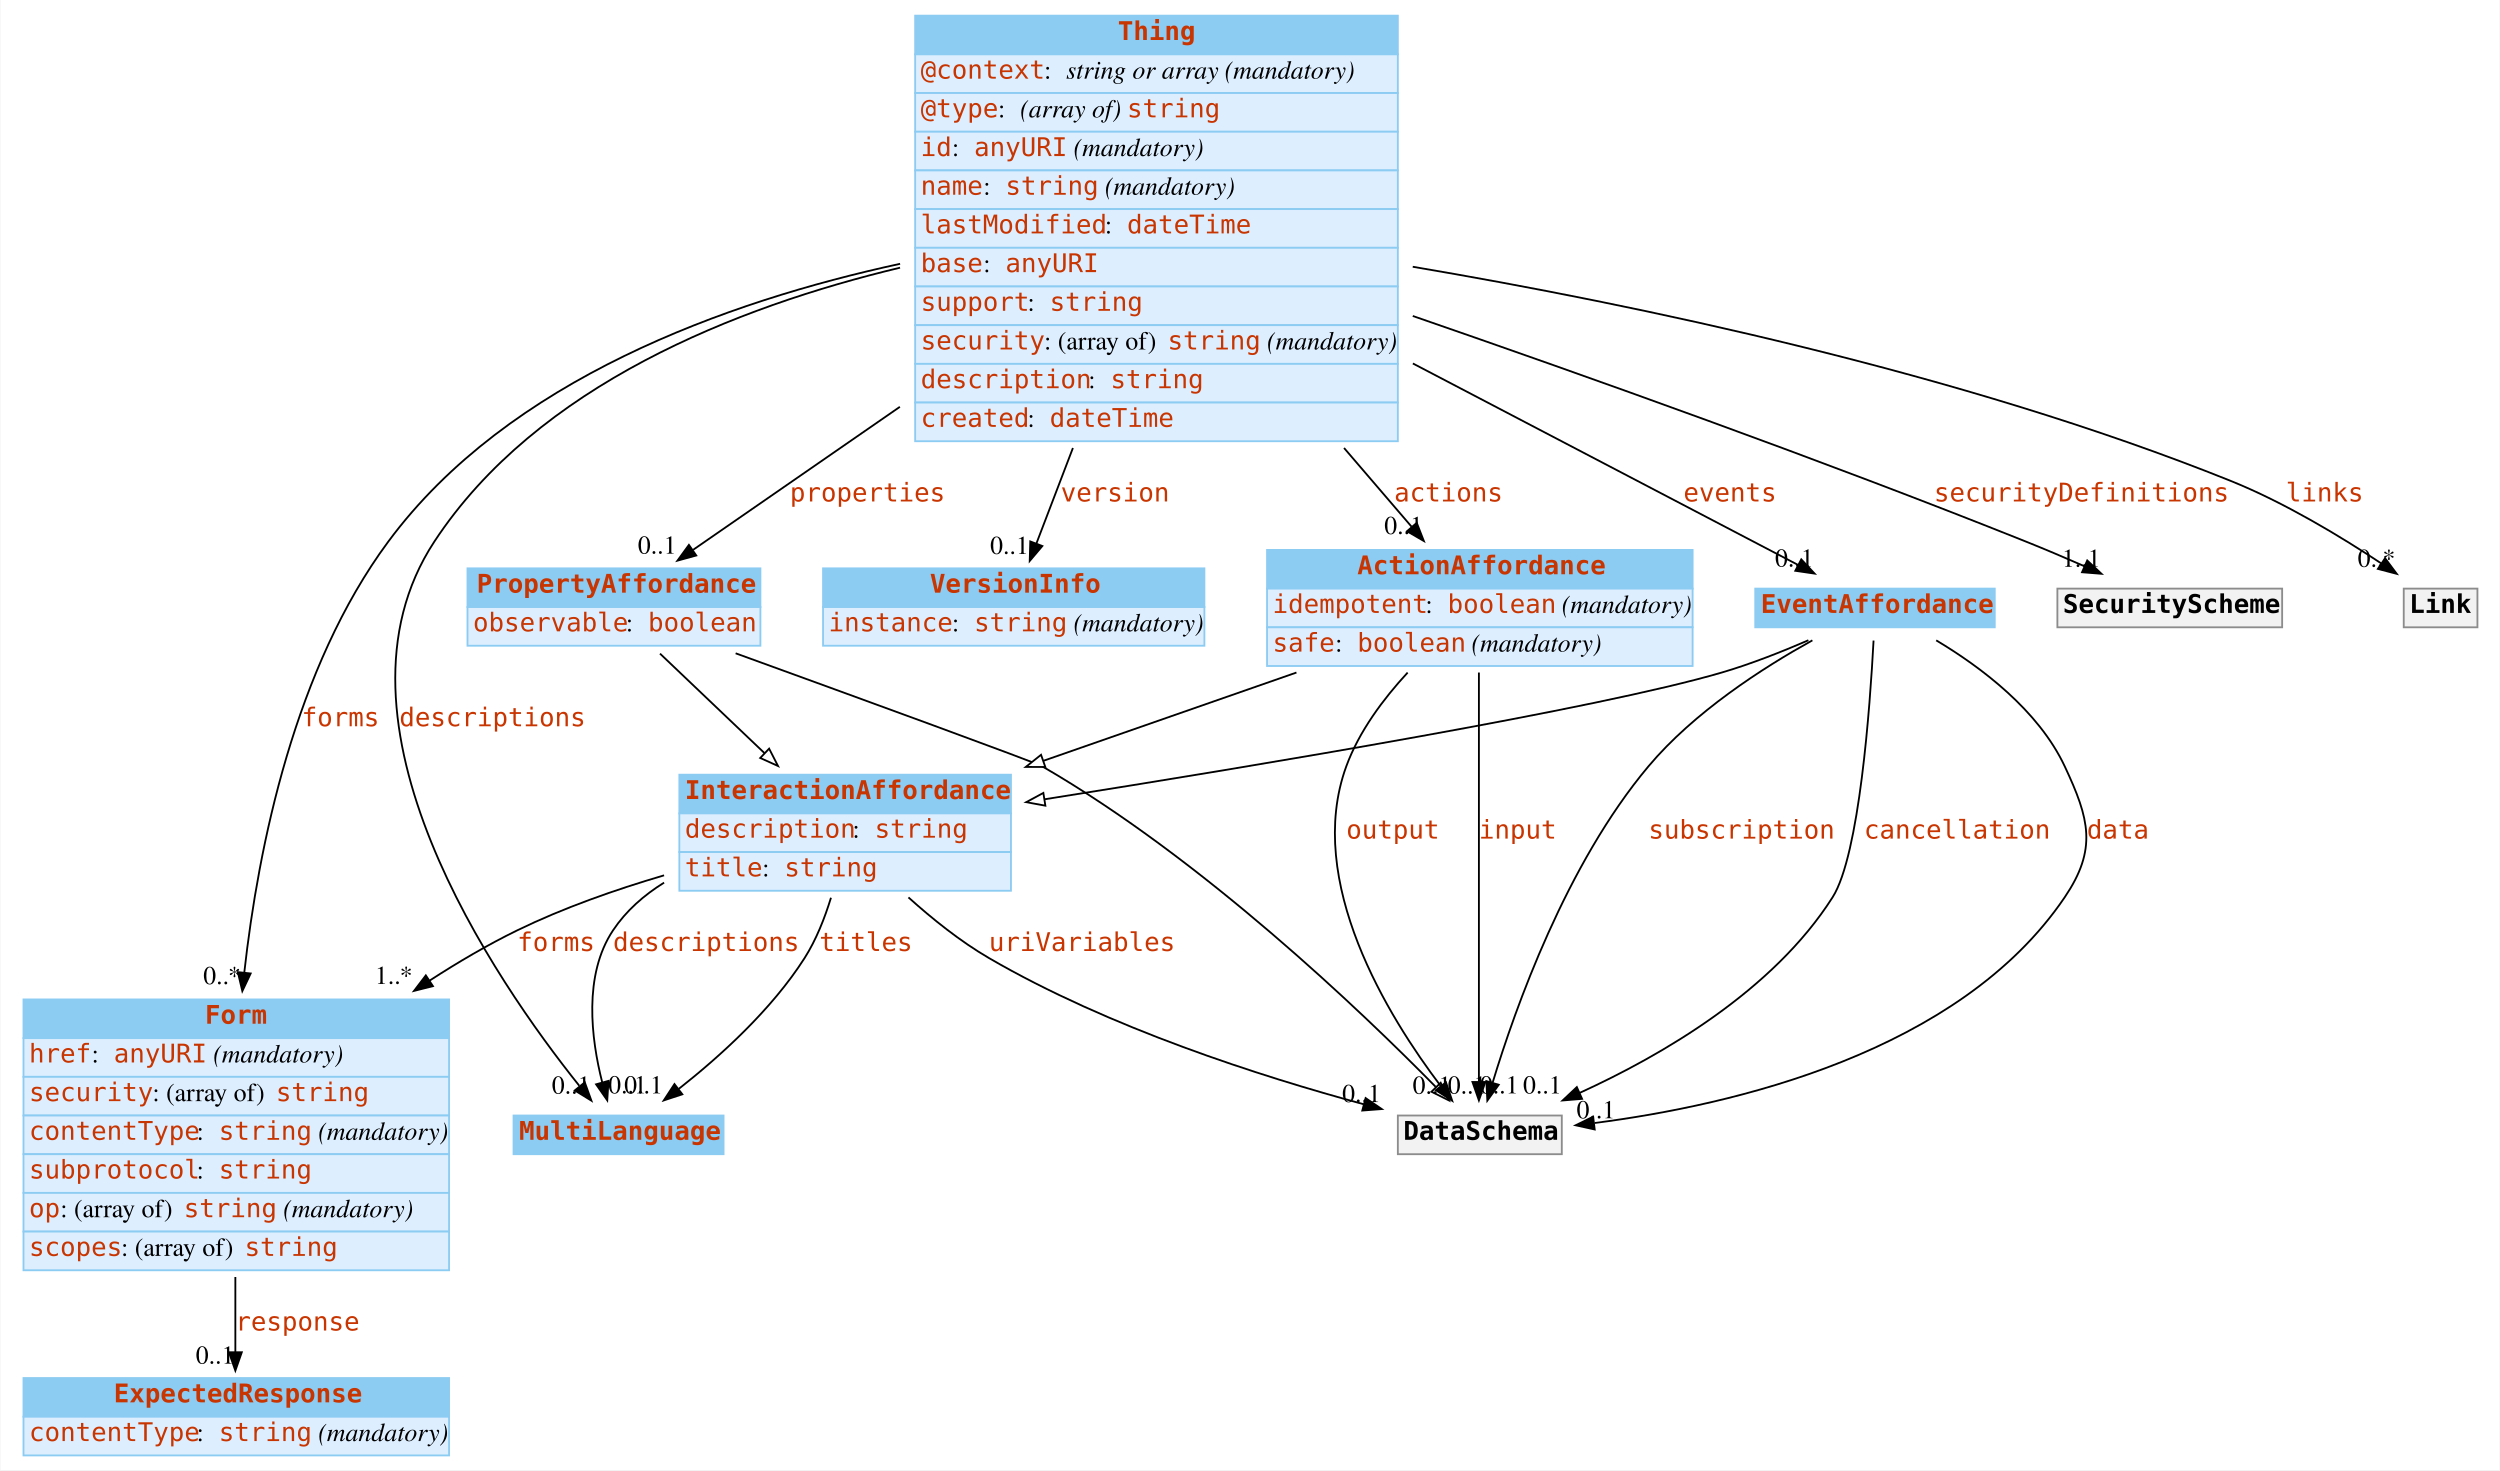
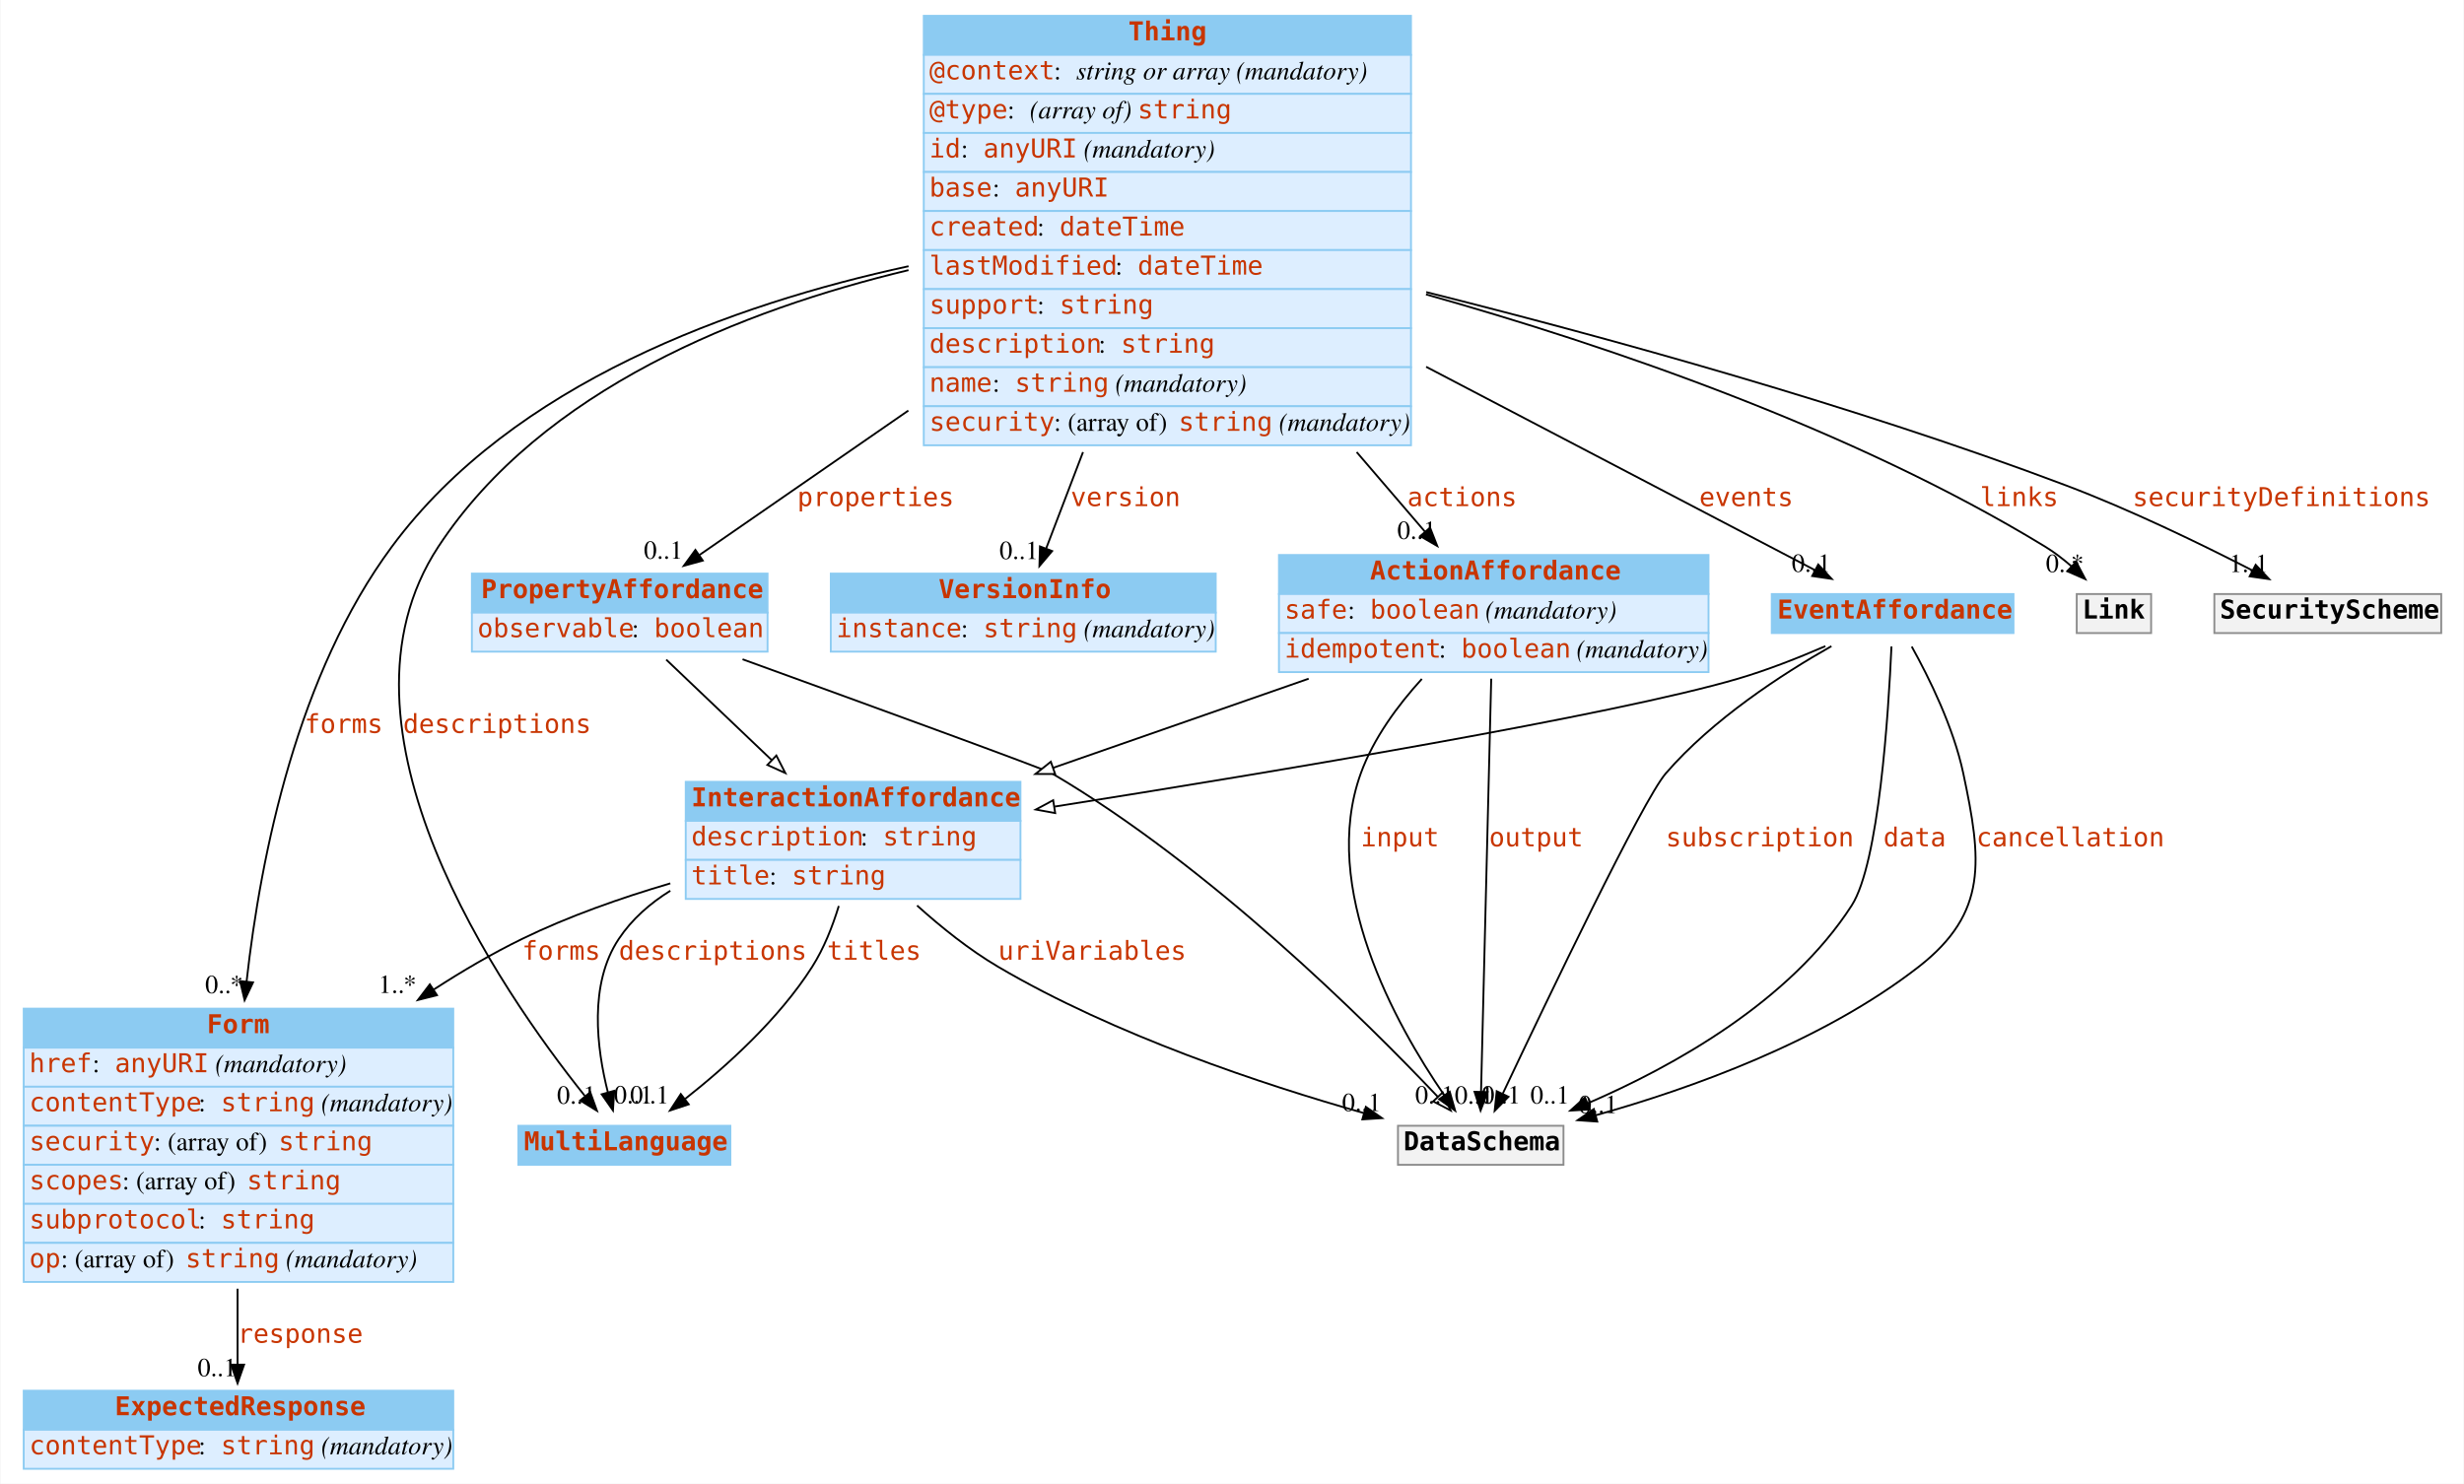
- <svg xmlns="http://www.w3.org/2000/svg" width="1357pt" height="798pt" viewBox="0.00 0.00 1356.50 798.00">
+ <svg xmlns="http://www.w3.org/2000/svg" width="1325pt" height="798pt" viewBox="0.00 0.00 1324.50 798.00">
  <g id="graph0" class="graph" transform="scale(1 1) rotate(0) translate(4 794)">
-     <polygon fill="white" stroke="none" points="-4,4 -4,-794 1352.5,-794 1352.5,4 -4,4" />
+     <polygon fill="white" stroke="none" points="-4,4 -4,-794 1320.5,-794 1320.5,4 -4,4" />
    <g id="node1" class="node">
      <polygon fill="#8ccbf2" stroke="none" points="274.5,-167.5 274.5,-188.5 388.5,-188.5 388.5,-167.5 274.5,-167.5" />
      <polygon fill="none" stroke="#8ccbf2" points="274.5,-167.5 274.5,-188.5 388.5,-188.5 388.5,-167.5 274.5,-167.5" />
      <text text-anchor="start" x="277.5" y="-175.3" font-family="mono" font-weight="bold" font-size="14.00" fill="#c83500">MultiLanguage</text>
    </g>
    <g id="node2" class="node">
      <polygon fill="#8ccbf2" stroke="none" points="8.5,-230.5 8.5,-251.5 239.5,-251.5 239.5,-230.5 8.5,-230.5" />
      <polygon fill="none" stroke="#8ccbf2" points="8.5,-230.5 8.5,-251.5 239.5,-251.5 239.5,-230.5 8.5,-230.5" />
      <text text-anchor="start" x="107" y="-238.3" font-family="mono" font-weight="bold" font-size="14.00" fill="#c83500">Form</text>
      <polygon fill="#ddeeff" stroke="none" points="8.5,-209.5 8.5,-230.5 239.5,-230.5 239.5,-209.5 8.5,-209.5" />
      <polygon fill="none" stroke="#8ccbf2" points="8.5,-209.5 8.5,-230.5 239.5,-230.5 239.5,-209.5 8.5,-209.5" />
      <text text-anchor="start" x="11.5" y="-217.3" font-family="mono" font-size="14.00" fill="#c83500">href</text>
      <text text-anchor="start" x="45.5" y="-217.3" font-family="Times,serif" font-size="14.00"> : </text>
      <text text-anchor="start" x="57.5" y="-217.3" font-family="mono" font-size="14.00" fill="#c83500">anyURI</text>
      <text text-anchor="start" x="107.5" y="-217.3" font-family="Times,serif" font-size="14.00"> </text>
      <text text-anchor="start" x="111.5" y="-217.3" font-family="Times,serif" font-style="italic" font-size="14.00">(mandatory)</text>
      <polygon fill="#ddeeff" stroke="none" points="8.5,-188.5 8.5,-209.5 239.5,-209.5 239.5,-188.5 8.5,-188.5" />
      <polygon fill="none" stroke="#8ccbf2" points="8.5,-188.5 8.5,-209.5 239.5,-209.5 239.5,-188.5 8.5,-188.5" />
-       <text text-anchor="start" x="11.5" y="-196.3" font-family="mono" font-size="14.00" fill="#c83500">security</text>
-       <text text-anchor="start" x="78.5" y="-196.3" font-family="Times,serif" font-size="14.00"> : (array of) </text>
-       <text text-anchor="start" x="145.5" y="-196.3" font-family="mono" font-size="14.00" fill="#c83500">string</text>
+       <text text-anchor="start" x="11.5" y="-196.3" font-family="mono" font-size="14.00" fill="#c83500">contentType</text>
+       <text text-anchor="start" x="102.5" y="-196.3" font-family="Times,serif" font-size="14.00"> : </text>
+       <text text-anchor="start" x="114.5" y="-196.3" font-family="mono" font-size="14.00" fill="#c83500">string</text>
+       <text text-anchor="start" x="164.5" y="-196.3" font-family="Times,serif" font-size="14.00"> </text>
+       <text text-anchor="start" x="168.5" y="-196.3" font-family="Times,serif" font-style="italic" font-size="14.00">(mandatory)</text>
      <polygon fill="#ddeeff" stroke="none" points="8.5,-167.5 8.5,-188.5 239.5,-188.5 239.5,-167.5 8.5,-167.5" />
      <polygon fill="none" stroke="#8ccbf2" points="8.5,-167.5 8.5,-188.5 239.5,-188.5 239.5,-167.5 8.5,-167.5" />
-       <text text-anchor="start" x="11.5" y="-175.3" font-family="mono" font-size="14.00" fill="#c83500">contentType</text>
-       <text text-anchor="start" x="102.5" y="-175.3" font-family="Times,serif" font-size="14.00"> : </text>
-       <text text-anchor="start" x="114.5" y="-175.3" font-family="mono" font-size="14.00" fill="#c83500">string</text>
-       <text text-anchor="start" x="164.5" y="-175.3" font-family="Times,serif" font-size="14.00"> </text>
-       <text text-anchor="start" x="168.5" y="-175.3" font-family="Times,serif" font-style="italic" font-size="14.00">(mandatory)</text>
+       <text text-anchor="start" x="11.5" y="-175.3" font-family="mono" font-size="14.00" fill="#c83500">security</text>
+       <text text-anchor="start" x="78.5" y="-175.3" font-family="Times,serif" font-size="14.00"> : (array of) </text>
+       <text text-anchor="start" x="145.5" y="-175.3" font-family="mono" font-size="14.00" fill="#c83500">string</text>
      <polygon fill="#ddeeff" stroke="none" points="8.5,-146.5 8.5,-167.5 239.5,-167.5 239.5,-146.5 8.5,-146.5" />
      <polygon fill="none" stroke="#8ccbf2" points="8.5,-146.5 8.5,-167.5 239.5,-167.5 239.5,-146.5 8.5,-146.5" />
-       <text text-anchor="start" x="11.5" y="-154.3" font-family="mono" font-size="14.00" fill="#c83500">subprotocol</text>
-       <text text-anchor="start" x="102.5" y="-154.3" font-family="Times,serif" font-size="14.00"> : </text>
-       <text text-anchor="start" x="114.5" y="-154.3" font-family="mono" font-size="14.00" fill="#c83500">string</text>
+       <text text-anchor="start" x="11.5" y="-154.3" font-family="mono" font-size="14.00" fill="#c83500">scopes</text>
+       <text text-anchor="start" x="61.5" y="-154.3" font-family="Times,serif" font-size="14.00"> : (array of) </text>
+       <text text-anchor="start" x="128.5" y="-154.3" font-family="mono" font-size="14.00" fill="#c83500">string</text>
      <polygon fill="#ddeeff" stroke="none" points="8.5,-125.5 8.5,-146.5 239.5,-146.5 239.5,-125.5 8.5,-125.5" />
      <polygon fill="none" stroke="#8ccbf2" points="8.5,-125.5 8.5,-146.5 239.5,-146.5 239.5,-125.5 8.5,-125.5" />
-       <text text-anchor="start" x="11.5" y="-133.3" font-family="mono" font-size="14.00" fill="#c83500">op</text>
-       <text text-anchor="start" x="28.5" y="-133.3" font-family="Times,serif" font-size="14.00"> : (array of) </text>
-       <text text-anchor="start" x="95.5" y="-133.3" font-family="mono" font-size="14.00" fill="#c83500">string</text>
-       <text text-anchor="start" x="145.5" y="-133.3" font-family="Times,serif" font-size="14.00"> </text>
-       <text text-anchor="start" x="149.5" y="-133.3" font-family="Times,serif" font-style="italic" font-size="14.00">(mandatory)</text>
+       <text text-anchor="start" x="11.5" y="-133.3" font-family="mono" font-size="14.00" fill="#c83500">subprotocol</text>
+       <text text-anchor="start" x="102.5" y="-133.3" font-family="Times,serif" font-size="14.00"> : </text>
+       <text text-anchor="start" x="114.5" y="-133.3" font-family="mono" font-size="14.00" fill="#c83500">string</text>
      <polygon fill="#ddeeff" stroke="none" points="8.5,-104.5 8.5,-125.5 239.5,-125.5 239.5,-104.5 8.5,-104.5" />
      <polygon fill="none" stroke="#8ccbf2" points="8.5,-104.5 8.5,-125.5 239.5,-125.5 239.5,-104.5 8.5,-104.5" />
-       <text text-anchor="start" x="11.5" y="-112.3" font-family="mono" font-size="14.00" fill="#c83500">scopes</text>
-       <text text-anchor="start" x="61.5" y="-112.3" font-family="Times,serif" font-size="14.00"> : (array of) </text>
-       <text text-anchor="start" x="128.5" y="-112.3" font-family="mono" font-size="14.00" fill="#c83500">string</text>
+       <text text-anchor="start" x="11.5" y="-112.3" font-family="mono" font-size="14.00" fill="#c83500">op</text>
+       <text text-anchor="start" x="28.5" y="-112.3" font-family="Times,serif" font-size="14.00"> : (array of) </text>
+       <text text-anchor="start" x="95.5" y="-112.3" font-family="mono" font-size="14.00" fill="#c83500">string</text>
+       <text text-anchor="start" x="145.5" y="-112.3" font-family="Times,serif" font-size="14.00"> </text>
+       <text text-anchor="start" x="149.5" y="-112.3" font-family="Times,serif" font-style="italic" font-size="14.00">(mandatory)</text>
    </g>
    <g id="node5" class="node">
      <polygon fill="#8ccbf2" stroke="none" points="8.5,-25 8.5,-46 239.5,-46 239.5,-25 8.5,-25" />
      <polygon fill="none" stroke="#8ccbf2" points="8.5,-25 8.5,-46 239.5,-46 239.5,-25 8.5,-25" />
      <text text-anchor="start" x="57.5" y="-32.8" font-family="mono" font-weight="bold" font-size="14.00" fill="#c83500">ExpectedResponse</text>
      <polygon fill="#ddeeff" stroke="none" points="8.5,-4 8.5,-25 239.5,-25 239.5,-4 8.5,-4" />
      <polygon fill="none" stroke="#8ccbf2" points="8.5,-4 8.5,-25 239.5,-25 239.5,-4 8.5,-4" />
      <text text-anchor="start" x="11.5" y="-11.8" font-family="mono" font-size="14.00" fill="#c83500">contentType</text>
      <text text-anchor="start" x="102.5" y="-11.8" font-family="Times,serif" font-size="14.00"> : </text>
      <text text-anchor="start" x="114.5" y="-11.8" font-family="mono" font-size="14.00" fill="#c83500">string</text>
      <text text-anchor="start" x="164.5" y="-11.8" font-family="Times,serif" font-size="14.00"> </text>
      <text text-anchor="start" x="168.5" y="-11.8" font-family="Times,serif" font-style="italic" font-size="14.00">(mandatory)</text>
    </g>
    <g id="edge1" class="edge">
      <path fill="none" stroke="black" d="M123.5,-100.862C123.5,-86.558 123.5,-72.295 123.5,-60.116" />
      <polygon fill="black" stroke="black" points="127,-60 123.5,-50 120,-60 127,-60" />
      <text text-anchor="start" x="123.5" y="-71.8" font-family="mono" font-size="14.00" fill="#c83500">response</text>
      <text text-anchor="middle" x="112.5" y="-53.8" font-family="Times,serif" font-size="14.00">0..1</text>
    </g>
    <g id="node3" class="node">
      <polygon fill="#8ccbf2" stroke="none" points="492.5,-764.5 492.5,-785.5 754.5,-785.5 754.5,-764.5 492.5,-764.5" />
      <polygon fill="none" stroke="#8ccbf2" points="492.5,-764.5 492.5,-785.5 754.5,-785.5 754.5,-764.5 492.5,-764.5" />
      <text text-anchor="start" x="602.5" y="-772.3" font-family="mono" font-weight="bold" font-size="14.00" fill="#c83500">Thing</text>
      <polygon fill="#ddeeff" stroke="none" points="492.5,-743.5 492.5,-764.5 754.5,-764.5 754.5,-743.5 492.5,-743.5" />
      <polygon fill="none" stroke="#8ccbf2" points="492.5,-743.5 492.5,-764.5 754.5,-764.5 754.5,-743.5 492.5,-743.5" />
      <text text-anchor="start" x="495.5" y="-751.3" font-family="mono" font-size="14.00" fill="#c83500">@context</text>
      <text text-anchor="start" x="562.5" y="-751.3" font-family="Times,serif" font-size="14.00"> : </text>
      <text text-anchor="start" x="574.5" y="-751.3" font-family="Times,serif" font-style="italic" font-size="14.00">string or array</text>
      <text text-anchor="start" x="656.5" y="-751.3" font-family="Times,serif" font-size="14.00"> </text>
      <text text-anchor="start" x="660.5" y="-751.3" font-family="Times,serif" font-style="italic" font-size="14.00">(mandatory)</text>
      <polygon fill="#ddeeff" stroke="none" points="492.5,-722.5 492.5,-743.5 754.5,-743.5 754.5,-722.5 492.5,-722.5" />
      <polygon fill="none" stroke="#8ccbf2" points="492.5,-722.5 492.5,-743.5 754.5,-743.5 754.5,-722.5 492.5,-722.5" />
      <text text-anchor="start" x="495.5" y="-730.3" font-family="mono" font-size="14.00" fill="#c83500">@type</text>
      <text text-anchor="start" x="537.5" y="-730.3" font-family="Times,serif" font-size="14.00"> : </text>
      <text text-anchor="start" x="549.5" y="-730.3" font-family="Times,serif" font-style="italic" font-size="14.00">(array of) </text>
      <text text-anchor="start" x="607.5" y="-730.3" font-family="mono" font-size="14.00" fill="#c83500">string</text>
      <polygon fill="#ddeeff" stroke="none" points="492.5,-701.5 492.5,-722.5 754.5,-722.5 754.5,-701.5 492.5,-701.5" />
      <polygon fill="none" stroke="#8ccbf2" points="492.5,-701.5 492.5,-722.5 754.5,-722.5 754.5,-701.5 492.5,-701.5" />
      <text text-anchor="start" x="495.5" y="-709.3" font-family="mono" font-size="14.00" fill="#c83500">id</text>
      <text text-anchor="start" x="512.5" y="-709.3" font-family="Times,serif" font-size="14.00"> : </text>
      <text text-anchor="start" x="524.5" y="-709.3" font-family="mono" font-size="14.00" fill="#c83500">anyURI</text>
      <text text-anchor="start" x="574.5" y="-709.3" font-family="Times,serif" font-size="14.00"> </text>
      <text text-anchor="start" x="578.5" y="-709.3" font-family="Times,serif" font-style="italic" font-size="14.00">(mandatory)</text>
      <polygon fill="#ddeeff" stroke="none" points="492.5,-680.5 492.5,-701.5 754.5,-701.5 754.5,-680.5 492.5,-680.5" />
      <polygon fill="none" stroke="#8ccbf2" points="492.5,-680.5 492.5,-701.5 754.5,-701.5 754.5,-680.5 492.5,-680.5" />
-       <text text-anchor="start" x="495.5" y="-688.3" font-family="mono" font-size="14.00" fill="#c83500">name</text>
+       <text text-anchor="start" x="495.5" y="-688.3" font-family="mono" font-size="14.00" fill="#c83500">base</text>
      <text text-anchor="start" x="529.5" y="-688.3" font-family="Times,serif" font-size="14.00"> : </text>
-       <text text-anchor="start" x="541.5" y="-688.3" font-family="mono" font-size="14.00" fill="#c83500">string</text>
-       <text text-anchor="start" x="591.5" y="-688.3" font-family="Times,serif" font-size="14.00"> </text>
-       <text text-anchor="start" x="595.5" y="-688.3" font-family="Times,serif" font-style="italic" font-size="14.00">(mandatory)</text>
+       <text text-anchor="start" x="541.5" y="-688.3" font-family="mono" font-size="14.00" fill="#c83500">anyURI</text>
      <polygon fill="#ddeeff" stroke="none" points="492.5,-659.5 492.5,-680.5 754.5,-680.5 754.5,-659.5 492.5,-659.5" />
      <polygon fill="none" stroke="#8ccbf2" points="492.5,-659.5 492.5,-680.5 754.5,-680.5 754.5,-659.5 492.5,-659.5" />
-       <text text-anchor="start" x="495.5" y="-667.3" font-family="mono" font-size="14.00" fill="#c83500">lastModified</text>
-       <text text-anchor="start" x="595.5" y="-667.3" font-family="Times,serif" font-size="14.00"> : </text>
-       <text text-anchor="start" x="607.5" y="-667.3" font-family="mono" font-size="14.00" fill="#c83500">dateTime</text>
+       <text text-anchor="start" x="495.5" y="-667.3" font-family="mono" font-size="14.00" fill="#c83500">created</text>
+       <text text-anchor="start" x="553.5" y="-667.3" font-family="Times,serif" font-size="14.00"> : </text>
+       <text text-anchor="start" x="565.5" y="-667.3" font-family="mono" font-size="14.00" fill="#c83500">dateTime</text>
      <polygon fill="#ddeeff" stroke="none" points="492.5,-638.5 492.5,-659.5 754.5,-659.5 754.5,-638.5 492.5,-638.5" />
      <polygon fill="none" stroke="#8ccbf2" points="492.5,-638.5 492.5,-659.5 754.5,-659.5 754.5,-638.5 492.5,-638.5" />
-       <text text-anchor="start" x="495.5" y="-646.3" font-family="mono" font-size="14.00" fill="#c83500">base</text>
-       <text text-anchor="start" x="529.5" y="-646.3" font-family="Times,serif" font-size="14.00"> : </text>
-       <text text-anchor="start" x="541.5" y="-646.3" font-family="mono" font-size="14.00" fill="#c83500">anyURI</text>
+       <text text-anchor="start" x="495.5" y="-646.3" font-family="mono" font-size="14.00" fill="#c83500">lastModified</text>
+       <text text-anchor="start" x="595.5" y="-646.3" font-family="Times,serif" font-size="14.00"> : </text>
+       <text text-anchor="start" x="607.5" y="-646.3" font-family="mono" font-size="14.00" fill="#c83500">dateTime</text>
      <polygon fill="#ddeeff" stroke="none" points="492.5,-617.5 492.5,-638.5 754.5,-638.5 754.5,-617.5 492.5,-617.5" />
      <polygon fill="none" stroke="#8ccbf2" points="492.5,-617.5 492.5,-638.5 754.5,-638.5 754.5,-617.5 492.5,-617.5" />
      <text text-anchor="start" x="495.5" y="-625.3" font-family="mono" font-size="14.00" fill="#c83500">support</text>
      <text text-anchor="start" x="553.5" y="-625.3" font-family="Times,serif" font-size="14.00"> : </text>
      <text text-anchor="start" x="565.5" y="-625.3" font-family="mono" font-size="14.00" fill="#c83500">string</text>
      <polygon fill="#ddeeff" stroke="none" points="492.5,-596.5 492.5,-617.5 754.5,-617.5 754.5,-596.5 492.5,-596.5" />
      <polygon fill="none" stroke="#8ccbf2" points="492.5,-596.5 492.5,-617.5 754.5,-617.5 754.5,-596.5 492.5,-596.5" />
-       <text text-anchor="start" x="495.5" y="-604.3" font-family="mono" font-size="14.00" fill="#c83500">security</text>
-       <text text-anchor="start" x="562.5" y="-604.3" font-family="Times,serif" font-size="14.00"> : (array of) </text>
-       <text text-anchor="start" x="629.5" y="-604.3" font-family="mono" font-size="14.00" fill="#c83500">string</text>
-       <text text-anchor="start" x="679.5" y="-604.3" font-family="Times,serif" font-size="14.00"> </text>
-       <text text-anchor="start" x="683.5" y="-604.3" font-family="Times,serif" font-style="italic" font-size="14.00">(mandatory)</text>
+       <text text-anchor="start" x="495.5" y="-604.3" font-family="mono" font-size="14.00" fill="#c83500">description</text>
+       <text text-anchor="start" x="586.5" y="-604.3" font-family="Times,serif" font-size="14.00"> : </text>
+       <text text-anchor="start" x="598.5" y="-604.3" font-family="mono" font-size="14.00" fill="#c83500">string</text>
      <polygon fill="#ddeeff" stroke="none" points="492.5,-575.5 492.5,-596.5 754.5,-596.5 754.5,-575.5 492.5,-575.5" />
      <polygon fill="none" stroke="#8ccbf2" points="492.5,-575.5 492.5,-596.5 754.5,-596.5 754.5,-575.5 492.5,-575.5" />
-       <text text-anchor="start" x="495.5" y="-583.3" font-family="mono" font-size="14.00" fill="#c83500">description</text>
-       <text text-anchor="start" x="586.5" y="-583.3" font-family="Times,serif" font-size="14.00"> : </text>
-       <text text-anchor="start" x="598.5" y="-583.3" font-family="mono" font-size="14.00" fill="#c83500">string</text>
+       <text text-anchor="start" x="495.5" y="-583.3" font-family="mono" font-size="14.00" fill="#c83500">name</text>
+       <text text-anchor="start" x="529.5" y="-583.3" font-family="Times,serif" font-size="14.00"> : </text>
+       <text text-anchor="start" x="541.5" y="-583.3" font-family="mono" font-size="14.00" fill="#c83500">string</text>
+       <text text-anchor="start" x="591.5" y="-583.3" font-family="Times,serif" font-size="14.00"> </text>
+       <text text-anchor="start" x="595.5" y="-583.3" font-family="Times,serif" font-style="italic" font-size="14.00">(mandatory)</text>
      <polygon fill="#ddeeff" stroke="none" points="492.5,-554.5 492.5,-575.5 754.5,-575.5 754.5,-554.5 492.5,-554.5" />
      <polygon fill="none" stroke="#8ccbf2" points="492.5,-554.5 492.5,-575.5 754.5,-575.5 754.5,-554.5 492.5,-554.5" />
-       <text text-anchor="start" x="495.5" y="-562.3" font-family="mono" font-size="14.00" fill="#c83500">created</text>
-       <text text-anchor="start" x="553.5" y="-562.3" font-family="Times,serif" font-size="14.00"> : </text>
-       <text text-anchor="start" x="565.5" y="-562.3" font-family="mono" font-size="14.00" fill="#c83500">dateTime</text>
-     </g>
-     <g id="edge6" class="edge">
+       <text text-anchor="start" x="495.5" y="-562.3" font-family="mono" font-size="14.00" fill="#c83500">security</text>
+       <text text-anchor="start" x="562.5" y="-562.3" font-family="Times,serif" font-size="14.00"> : (array of) </text>
+       <text text-anchor="start" x="629.5" y="-562.3" font-family="mono" font-size="14.00" fill="#c83500">string</text>
+       <text text-anchor="start" x="679.5" y="-562.3" font-family="Times,serif" font-size="14.00"> </text>
+       <text text-anchor="start" x="683.5" y="-562.3" font-family="Times,serif" font-style="italic" font-size="14.00">(mandatory)</text>
+     </g>
+     <g id="edge8" class="edge">
      <path fill="none" stroke="black" d="M484.297,-648.704C395.625,-627.467 287.281,-584.892 231.5,-500 167.412,-402.466 264.743,-261.446 310.199,-204.625" />
      <polygon fill="black" stroke="black" points="313.167,-206.523 316.761,-196.557 307.736,-202.107 313.167,-206.523" />
      <text text-anchor="start" x="212.5" y="-399.8" font-family="mono" font-size="14.00" fill="#c83500">descriptions</text>
      <text text-anchor="middle" x="305.761" y="-200.357" font-family="Times,serif" font-size="14.00">0..1</text>
    </g>
-     <g id="edge2" class="edge">
+     <g id="edge5" class="edge">
      <path fill="none" stroke="black" d="M484.323,-650.804C390.193,-630.393 271.582,-587.945 206.5,-500 155.907,-431.633 136.07,-335.22 128.338,-266.025" />
      <polygon fill="black" stroke="black" points="131.813,-265.598 127.283,-256.02 124.851,-266.332 131.813,-265.598" />
      <text text-anchor="start" x="159.5" y="-399.8" font-family="mono" font-size="14.00" fill="#c83500">forms</text>
      <text text-anchor="middle" x="116.283" y="-259.82" font-family="Times,serif" font-size="14.00">0..*</text>
    </g>
    <g id="node4" class="node">
      <polygon fill="#8ccbf2" stroke="none" points="249.5,-464.5 249.5,-485.5 408.5,-485.5 408.5,-464.5 249.5,-464.5" />
      <polygon fill="none" stroke="#8ccbf2" points="249.5,-464.5 249.5,-485.5 408.5,-485.5 408.5,-464.5 249.5,-464.5" />
      <text text-anchor="start" x="254.5" y="-472.3" font-family="mono" font-weight="bold" font-size="14.00" fill="#c83500">PropertyAffordance</text>
      <polygon fill="#ddeeff" stroke="none" points="249.5,-443.5 249.5,-464.5 408.5,-464.5 408.5,-443.5 249.5,-443.5" />
      <polygon fill="none" stroke="#8ccbf2" points="249.5,-443.5 249.5,-464.5 408.5,-464.5 408.5,-443.5 249.5,-443.5" />
      <text text-anchor="start" x="252.5" y="-451.3" font-family="mono" font-size="14.00" fill="#c83500">observable</text>
      <text text-anchor="start" x="335.5" y="-451.3" font-family="Times,serif" font-size="14.00"> : </text>
      <text text-anchor="start" x="347.5" y="-451.3" font-family="mono" font-size="14.00" fill="#c83500">boolean</text>
    </g>
-     <g id="edge9" class="edge">
+     <g id="edge6" class="edge">
      <path fill="none" stroke="black" d="M484.207,-573.175C443.473,-545.007 401.902,-516.259 371.971,-495.562" />
      <polygon fill="black" stroke="black" points="373.676,-492.485 363.46,-489.676 369.694,-498.242 373.676,-492.485" />
      <text text-anchor="start" x="424.5" y="-521.8" font-family="mono" font-size="14.00" fill="#c83500">properties</text>
      <text text-anchor="middle" x="352.46" y="-493.476" font-family="Times,serif" font-size="14.00">0..1</text>
    </g>
    <g id="node6" class="node">
      <polygon fill="#8ccbf2" stroke="none" points="442.5,-464.5 442.5,-485.5 649.5,-485.5 649.5,-464.5 442.5,-464.5" />
      <polygon fill="none" stroke="#8ccbf2" points="442.5,-464.5 442.5,-485.5 649.5,-485.5 649.5,-464.5 442.5,-464.5" />
      <text text-anchor="start" x="500.5" y="-472.3" font-family="mono" font-weight="bold" font-size="14.00" fill="#c83500">VersionInfo</text>
      <polygon fill="#ddeeff" stroke="none" points="442.5,-443.5 442.5,-464.5 649.5,-464.5 649.5,-443.5 442.5,-443.5" />
      <polygon fill="none" stroke="#8ccbf2" points="442.5,-443.5 442.5,-464.5 649.5,-464.5 649.5,-443.5 442.5,-443.5" />
      <text text-anchor="start" x="445.5" y="-451.3" font-family="mono" font-size="14.00" fill="#c83500">instance</text>
      <text text-anchor="start" x="512.5" y="-451.3" font-family="Times,serif" font-size="14.00"> : </text>
      <text text-anchor="start" x="524.5" y="-451.3" font-family="mono" font-size="14.00" fill="#c83500">string</text>
      <text text-anchor="start" x="574.5" y="-451.3" font-family="Times,serif" font-size="14.00"> </text>
      <text text-anchor="start" x="578.5" y="-451.3" font-family="Times,serif" font-style="italic" font-size="14.00">(mandatory)</text>
    </g>
    <g id="edge4" class="edge">
      <path fill="none" stroke="black" d="M578.127,-550.832C570.884,-531.888 563.942,-513.733 558.338,-499.075" />
      <polygon fill="black" stroke="black" points="561.525,-497.611 554.684,-489.52 554.986,-500.111 561.525,-497.611" />
      <text text-anchor="start" x="571.5" y="-521.8" font-family="mono" font-size="14.00" fill="#c83500">version</text>
      <text text-anchor="middle" x="543.684" y="-493.32" font-family="Times,serif" font-size="14.00">0..1</text>
    </g>
    <g id="node7" class="node">
      <polygon fill="#8ccbf2" stroke="none" points="683.5,-474.5 683.5,-495.5 914.5,-495.5 914.5,-474.5 683.5,-474.5" />
      <polygon fill="none" stroke="#8ccbf2" points="683.5,-474.5 683.5,-495.5 914.5,-495.5 914.5,-474.5 683.5,-474.5" />
      <text text-anchor="start" x="732.5" y="-482.3" font-family="mono" font-weight="bold" font-size="14.00" fill="#c83500">ActionAffordance</text>
      <polygon fill="#ddeeff" stroke="none" points="683.5,-453.5 683.5,-474.5 914.5,-474.5 914.5,-453.5 683.5,-453.5" />
      <polygon fill="none" stroke="#8ccbf2" points="683.5,-453.5 683.5,-474.5 914.5,-474.5 914.5,-453.5 683.5,-453.5" />
-       <text text-anchor="start" x="686.5" y="-461.3" font-family="mono" font-size="14.00" fill="#c83500">idempotent</text>
-       <text text-anchor="start" x="769.5" y="-461.3" font-family="Times,serif" font-size="14.00"> : </text>
-       <text text-anchor="start" x="781.5" y="-461.3" font-family="mono" font-size="14.00" fill="#c83500">boolean</text>
-       <text text-anchor="start" x="839.5" y="-461.3" font-family="Times,serif" font-size="14.00"> </text>
-       <text text-anchor="start" x="843.5" y="-461.3" font-family="Times,serif" font-style="italic" font-size="14.00">(mandatory)</text>
+       <text text-anchor="start" x="686.5" y="-461.3" font-family="mono" font-size="14.00" fill="#c83500">safe</text>
+       <text text-anchor="start" x="720.5" y="-461.3" font-family="Times,serif" font-size="14.00"> : </text>
+       <text text-anchor="start" x="732.5" y="-461.3" font-family="mono" font-size="14.00" fill="#c83500">boolean</text>
+       <text text-anchor="start" x="790.5" y="-461.3" font-family="Times,serif" font-size="14.00"> </text>
+       <text text-anchor="start" x="794.5" y="-461.3" font-family="Times,serif" font-style="italic" font-size="14.00">(mandatory)</text>
      <polygon fill="#ddeeff" stroke="none" points="683.5,-432.5 683.5,-453.5 914.5,-453.5 914.5,-432.5 683.5,-432.5" />
      <polygon fill="none" stroke="#8ccbf2" points="683.5,-432.5 683.5,-453.5 914.5,-453.5 914.5,-432.5 683.5,-432.5" />
-       <text text-anchor="start" x="686.5" y="-440.3" font-family="mono" font-size="14.00" fill="#c83500">safe</text>
-       <text text-anchor="start" x="720.5" y="-440.3" font-family="Times,serif" font-size="14.00"> : </text>
-       <text text-anchor="start" x="732.5" y="-440.3" font-family="mono" font-size="14.00" fill="#c83500">boolean</text>
-       <text text-anchor="start" x="790.5" y="-440.3" font-family="Times,serif" font-size="14.00"> </text>
-       <text text-anchor="start" x="794.5" y="-440.3" font-family="Times,serif" font-style="italic" font-size="14.00">(mandatory)</text>
-     </g>
-     <g id="edge7" class="edge">
+       <text text-anchor="start" x="686.5" y="-440.3" font-family="mono" font-size="14.00" fill="#c83500">idempotent</text>
+       <text text-anchor="start" x="769.5" y="-440.3" font-family="Times,serif" font-size="14.00"> : </text>
+       <text text-anchor="start" x="781.5" y="-440.3" font-family="mono" font-size="14.00" fill="#c83500">boolean</text>
+       <text text-anchor="start" x="839.5" y="-440.3" font-family="Times,serif" font-size="14.00"> </text>
+       <text text-anchor="start" x="843.5" y="-440.3" font-family="Times,serif" font-style="italic" font-size="14.00">(mandatory)</text>
+     </g>
+     <g id="edge2" class="edge">
      <path fill="none" stroke="black" d="M725.298,-550.832C738.375,-535.589 751.013,-520.856 762.003,-508.045" />
      <polygon fill="black" stroke="black" points="764.767,-510.199 768.621,-500.33 759.454,-505.641 764.767,-510.199" />
      <text text-anchor="start" x="752.5" y="-521.8" font-family="mono" font-size="14.00" fill="#c83500">actions</text>
      <text text-anchor="middle" x="757.621" y="-504.13" font-family="Times,serif" font-size="14.00">0..1</text>
    </g>
    <g id="node9" class="node">
      <polygon fill="#8ccbf2" stroke="none" points="948.5,-453.5 948.5,-474.5 1078.5,-474.5 1078.5,-453.5 948.5,-453.5" />
      <polygon fill="none" stroke="#8ccbf2" points="948.5,-453.5 948.5,-474.5 1078.5,-474.5 1078.5,-453.5 948.5,-453.5" />
      <text text-anchor="start" x="951.5" y="-461.3" font-family="mono" font-weight="bold" font-size="14.00" fill="#c83500">EventAffordance</text>
    </g>
-     <g id="edge5" class="edge">
+     <g id="edge7" class="edge">
      <path fill="none" stroke="black" d="M762.647,-596.715C836.425,-558.124 921.853,-513.439 971.569,-487.433" />
      <polygon fill="black" stroke="black" points="973.486,-490.381 980.724,-482.644 970.241,-484.178 973.486,-490.381" />
      <text text-anchor="start" x="909.5" y="-521.8" font-family="mono" font-size="14.00" fill="#c83500">events</text>
      <text text-anchor="middle" x="969.724" y="-486.444" font-family="Times,serif" font-size="14.00">0..1</text>
    </g>
    <g id="node10" class="node">
-       <polygon fill="#f2f2f2" stroke="none" points="1112.5,-453.5 1112.5,-474.5 1234.5,-474.5 1234.5,-453.5 1112.5,-453.5" />
-       <polygon fill="none" stroke="#8c8c8c" points="1112.5,-453.5 1112.5,-474.5 1234.5,-474.5 1234.5,-453.5 1112.5,-453.5" />
-       <text text-anchor="start" x="1115.5" y="-461.3" font-family="mono" font-weight="bold" font-size="14.00">SecurityScheme</text>
+       <polygon fill="#f2f2f2" stroke="none" points="1112.5,-453.5 1112.5,-474.5 1152.5,-474.5 1152.5,-453.5 1112.5,-453.5" />
+       <polygon fill="none" stroke="#8c8c8c" points="1112.5,-453.5 1112.5,-474.5 1152.5,-474.5 1152.5,-453.5 1112.5,-453.5" />
+       <text text-anchor="start" x="1115.5" y="-461.3" font-family="mono" font-weight="bold" font-size="14.00">Link</text>
    </g>
    <g id="edge3" class="edge">
-       <path fill="none" stroke="black" d="M762.601,-622.487C857.13,-589.822 984.652,-544.352 1095.5,-500 1105.81,-495.873 1116.78,-491.201 1127.14,-486.659" />
-       <polygon fill="black" stroke="black" points="1128.71,-489.791 1136.44,-482.543 1125.88,-483.39 1128.71,-489.791" />
-       <text text-anchor="start" x="1045.5" y="-521.8" font-family="mono" font-size="14.00" fill="#c83500">securityDefinitions</text>
-       <text text-anchor="middle" x="1125.44" y="-486.343" font-family="Times,serif" font-size="14.00">1..1</text>
+       <path fill="none" stroke="black" d="M762.567,-635.651C860.258,-608.127 991.522,-563.408 1095.5,-500 1100.37,-497.028 1105.16,-493.341 1109.58,-489.493" />
+       <polygon fill="black" stroke="black" points="1112.16,-491.882 1117.11,-482.515 1107.39,-486.751 1112.16,-491.882" />
+       <text text-anchor="start" x="1060.5" y="-521.8" font-family="mono" font-size="14.00" fill="#c83500">links</text>
+       <text text-anchor="middle" x="1106.11" y="-486.315" font-family="Times,serif" font-size="14.00">0..*</text>
    </g>
    <g id="node11" class="node">
-       <polygon fill="#f2f2f2" stroke="none" points="1300.5,-453.5 1300.5,-474.5 1340.5,-474.5 1340.5,-453.5 1300.5,-453.5" />
-       <polygon fill="none" stroke="#8c8c8c" points="1300.5,-453.5 1300.5,-474.5 1340.5,-474.5 1340.5,-453.5 1300.5,-453.5" />
-       <text text-anchor="start" x="1303.5" y="-461.3" font-family="mono" font-weight="bold" font-size="14.00">Link</text>
-     </g>
-     <g id="edge8" class="edge">
-       <path fill="none" stroke="black" d="M762.582,-649.203C883.027,-628.77 1060.38,-591.751 1206.5,-533 1235.7,-521.259 1266.26,-502.784 1288.37,-488.129" />
-       <polygon fill="black" stroke="black" points="1290.37,-491.005 1296.71,-482.519 1286.46,-485.197 1290.37,-491.005" />
-       <text text-anchor="start" x="1236.5" y="-521.8" font-family="mono" font-size="14.00" fill="#c83500">links</text>
-       <text text-anchor="middle" x="1285.71" y="-486.319" font-family="Times,serif" font-size="14.00">0..*</text>
+       <polygon fill="#f2f2f2" stroke="none" points="1186.5,-453.5 1186.5,-474.5 1308.5,-474.5 1308.5,-453.5 1186.5,-453.5" />
+       <polygon fill="none" stroke="#8c8c8c" points="1186.5,-453.5 1186.5,-474.5 1308.5,-474.5 1308.5,-453.5 1186.5,-453.5" />
+       <text text-anchor="start" x="1189.5" y="-461.3" font-family="mono" font-weight="bold" font-size="14.00">SecurityScheme</text>
+     </g>
+     <g id="edge9" class="edge">
+       <path fill="none" stroke="black" d="M762.674,-636.897C860.287,-612.408 993.081,-575.815 1106.5,-533 1141.29,-519.868 1179.23,-501.457 1206.98,-487.18" />
+       <polygon fill="black" stroke="black" points="1208.72,-490.222 1215.98,-482.511 1205.49,-484.009 1208.72,-490.222" />
+       <text text-anchor="start" x="1142.5" y="-521.8" font-family="mono" font-size="14.00" fill="#c83500">securityDefinitions</text>
+       <text text-anchor="middle" x="1204.98" y="-486.311" font-family="Times,serif" font-size="14.00">1..1</text>
    </g>
    <g id="node8" class="node">
      <polygon fill="#8ccbf2" stroke="none" points="364.5,-352.5 364.5,-373.5 544.5,-373.5 544.5,-352.5 364.5,-352.5" />
      <polygon fill="none" stroke="#8ccbf2" points="364.5,-352.5 364.5,-373.5 544.5,-373.5 544.5,-352.5 364.5,-352.5" />
      <text text-anchor="start" x="367.5" y="-360.3" font-family="mono" font-weight="bold" font-size="14.00" fill="#c83500">InteractionAffordance</text>
      <polygon fill="#ddeeff" stroke="none" points="364.5,-331.5 364.5,-352.5 544.5,-352.5 544.5,-331.5 364.5,-331.5" />
      <polygon fill="none" stroke="#8ccbf2" points="364.5,-331.5 364.5,-352.5 544.5,-352.5 544.5,-331.5 364.5,-331.5" />
      <text text-anchor="start" x="367.5" y="-339.3" font-family="mono" font-size="14.00" fill="#c83500">description</text>
      <text text-anchor="start" x="458.5" y="-339.3" font-family="Times,serif" font-size="14.00"> : </text>
      <text text-anchor="start" x="470.5" y="-339.3" font-family="mono" font-size="14.00" fill="#c83500">string</text>
      <polygon fill="#ddeeff" stroke="none" points="364.5,-310.5 364.5,-331.5 544.5,-331.5 544.5,-310.5 364.5,-310.5" />
      <polygon fill="none" stroke="#8ccbf2" points="364.5,-310.5 364.5,-331.5 544.5,-331.5 544.5,-310.5 364.5,-310.5" />
      <text text-anchor="start" x="367.5" y="-318.3" font-family="mono" font-size="14.00" fill="#c83500">title</text>
      <text text-anchor="start" x="409.5" y="-318.3" font-family="Times,serif" font-size="14.00"> : </text>
      <text text-anchor="start" x="421.5" y="-318.3" font-family="mono" font-size="14.00" fill="#c83500">string</text>
    </g>
-     <g id="edge21" class="edge">
+     <g id="edge19" class="edge">
      <path fill="none" stroke="black" d="M353.998,-439.216C370.249,-423.739 391.736,-403.276 410.669,-385.244" />
      <polygon fill="white" stroke="black" points="413.228,-387.64 418.056,-378.209 408.4,-382.571 413.228,-387.64" />
    </g>
    <g id="node12" class="node">
-       <polygon fill="#f2f2f2" stroke="none" points="754.5,-167.5 754.5,-188.5 843.5,-188.5 843.5,-167.5 754.5,-167.5" />
-       <polygon fill="none" stroke="#8c8c8c" points="754.5,-167.5 754.5,-188.5 843.5,-188.5 843.5,-167.5 754.5,-167.5" />
-       <text text-anchor="start" x="757.5" y="-175.3" font-family="mono" font-weight="bold" font-size="14.00">DataSchema</text>
-     </g>
-     <g id="edge22" class="edge">
-       <path fill="none" stroke="black" d="M395.05,-439.39C462.552,-414.889 557.665,-380.218 561.5,-378 648.353,-327.756 734.746,-245.035 775.031,-204.067" />
-       <polygon fill="white" stroke="black" points="777.755,-206.287 782.234,-196.686 772.745,-201.399 777.755,-206.287" />
+       <polygon fill="#f2f2f2" stroke="none" points="747.5,-167.5 747.5,-188.5 836.5,-188.5 836.5,-167.5 747.5,-167.5" />
+       <polygon fill="none" stroke="#8c8c8c" points="747.5,-167.5 747.5,-188.5 836.5,-188.5 836.5,-167.5 747.5,-167.5" />
+       <text text-anchor="start" x="750.5" y="-175.3" font-family="mono" font-weight="bold" font-size="14.00">DataSchema</text>
    </g>
    <g id="edge20" class="edge">
+       <path fill="none" stroke="black" d="M395.056,-439.401C462.563,-414.91 557.682,-380.247 561.5,-378 646.487,-327.992 730.006,-245.162 768.877,-204.118" />
+       <polygon fill="white" stroke="black" points="771.528,-206.408 775.825,-196.723 766.427,-201.615 771.528,-206.408" />
+     </g>
+     <g id="edge21" class="edge">
      <path fill="none" stroke="black" d="M699.462,-428.952C656.469,-413.954 606.01,-396.352 562.097,-381.034" />
      <polygon fill="white" stroke="black" points="563.137,-377.69 552.542,-377.701 560.831,-384.299 563.137,-377.69" />
    </g>
    <g id="edge10" class="edge">
-       <path fill="none" stroke="black" d="M759.812,-428.919C746.6,-414.624 733.419,-396.959 726.5,-378 703.715,-315.57 749.308,-242.015 777.861,-204.399" />
-       <polygon fill="black" stroke="black" points="780.628,-206.543 784.01,-196.502 775.104,-202.242 780.628,-206.543" />
-       <text text-anchor="start" x="726.5" y="-338.8" font-family="mono" font-size="14.00" fill="#c83500">output</text>
-       <text text-anchor="middle" x="773.01" y="-200.302" font-family="Times,serif" font-size="14.00">0..1</text>
+       <path fill="none" stroke="black" d="M760.34,-428.829C747.31,-414.523 734.315,-396.874 727.5,-378 705.301,-316.518 746.237,-243.037 772.304,-205.054" />
+       <polygon fill="black" stroke="black" points="775.343,-206.818 778.246,-196.628 769.622,-202.783 775.343,-206.818" />
+       <text text-anchor="start" x="727.5" y="-338.8" font-family="mono" font-size="14.00" fill="#c83500">input</text>
+       <text text-anchor="middle" x="767.246" y="-200.428" font-family="Times,serif" font-size="14.00">0..1</text>
    </g>
    <g id="edge11" class="edge">
-       <path fill="none" stroke="black" d="M798.5,-428.96C798.5,-371.824 798.5,-258.792 798.5,-206.815" />
-       <polygon fill="black" stroke="black" points="802,-206.693 798.5,-196.693 795,-206.693 802,-206.693" />
-       <text text-anchor="start" x="798.5" y="-338.8" font-family="mono" font-size="14.00" fill="#c83500">input</text>
-       <text text-anchor="middle" x="809.5" y="-200.493" font-family="Times,serif" font-size="14.00">0..1</text>
+       <path fill="none" stroke="black" d="M797.649,-428.96C796.24,-371.824 793.454,-258.792 792.173,-206.815" />
+       <polygon fill="black" stroke="black" points="795.669,-206.604 791.924,-196.693 788.671,-206.776 795.669,-206.604" />
+       <text text-anchor="start" x="796.5" y="-338.8" font-family="mono" font-size="14.00" fill="#c83500">output</text>
+       <text text-anchor="middle" x="802.924" y="-200.493" font-family="Times,serif" font-size="14.00">0..1</text>
    </g>
    <g id="edge13" class="edge">
      <path fill="none" stroke="black" d="M446.801,-306.708C443.438,-295.72 438.788,-283.878 432.5,-274 414.549,-245.799 386.253,-220.323 364.173,-202.949" />
      <polygon fill="black" stroke="black" points="366.109,-200.023 356.049,-196.698 361.84,-205.57 366.109,-200.023" />
      <text text-anchor="start" x="440.5" y="-277.8" font-family="mono" font-size="14.00" fill="#c83500">titles</text>
      <text text-anchor="middle" x="345.049" y="-200.498" font-family="Times,serif" font-size="14.00">0..1</text>
    </g>
-     <g id="edge14" class="edge">
+     <g id="edge15" class="edge">
      <path fill="none" stroke="black" d="M356.213,-314.911C345.309,-308.139 335.598,-299.648 328.5,-289 312.327,-264.741 316.601,-230.265 322.632,-206.511" />
      <polygon fill="black" stroke="black" points="326.043,-207.311 325.365,-196.738 319.302,-205.426 326.043,-207.311" />
      <text text-anchor="start" x="328.5" y="-277.8" font-family="mono" font-size="14.00" fill="#c83500">descriptions</text>
      <text text-anchor="middle" x="336.365" y="-200.538" font-family="Times,serif" font-size="14.00">0..1</text>
    </g>
-     <g id="edge12" class="edge">
+     <g id="edge14" class="edge">
      <path fill="none" stroke="black" d="M356.21,-318.87C329.66,-311.064 301.401,-301.152 276.5,-289 260.524,-281.204 244.426,-271.774 228.98,-261.757" />
      <polygon fill="black" stroke="black" points="230.745,-258.728 220.471,-256.138 226.888,-264.569 230.745,-258.728" />
      <text text-anchor="start" x="276.5" y="-277.8" font-family="mono" font-size="14.00" fill="#c83500">forms</text>
      <text text-anchor="middle" x="209.471" y="-259.938" font-family="Times,serif" font-size="14.00">1..*</text>
    </g>
-     <g id="edge15" class="edge">
-       <path fill="none" stroke="black" d="M488.853,-306.892C501.738,-295.283 517.025,-283.012 532.5,-274 597.521,-236.134 680.226,-209.697 736.017,-194.6" />
-       <polygon fill="black" stroke="black" points="737.004,-197.96 745.766,-192.004 735.202,-191.195 737.004,-197.96" />
+     <g id="edge12" class="edge">
+       <path fill="none" stroke="black" d="M488.896,-306.965C501.785,-295.364 517.063,-283.078 532.5,-274 595.229,-237.11 674.802,-210.707 729.086,-195.345" />
+       <polygon fill="black" stroke="black" points="730.224,-198.661 738.918,-192.605 728.345,-191.918 730.224,-198.661" />
      <text text-anchor="start" x="532.5" y="-277.8" font-family="mono" font-size="14.00" fill="#c83500">uriVariables</text>
-       <text text-anchor="middle" x="734.766" y="-195.804" font-family="Times,serif" font-size="14.00">0..1</text>
-     </g>
-     <g id="edge19" class="edge">
+       <text text-anchor="middle" x="727.918" y="-196.405" font-family="Times,serif" font-size="14.00">0..1</text>
+     </g>
+     <g id="edge22" class="edge">
      <path fill="none" stroke="black" d="M977.343,-446.473C963.008,-440.254 946.22,-433.62 930.5,-429 863.283,-409.246 681.417,-378.912 562.946,-360.187" />
      <polygon fill="white" stroke="black" points="563.176,-356.681 552.753,-358.58 562.086,-363.595 563.176,-356.681" />
    </g>
    <g id="edge16" class="edge">
-       <path fill="none" stroke="black" d="M1046.72,-446.421C1071.04,-431.882 1102.18,-408.503 1116.5,-378 1129.91,-349.436 1134.18,-333.137 1116.5,-307 1059.45,-222.655 936.486,-194.1 861.284,-184.437" />
-       <polygon fill="black" stroke="black" points="861.349,-180.92 851.002,-183.195 860.51,-187.869 861.349,-180.92" />
-       <text text-anchor="start" x="1128.5" y="-338.8" font-family="mono" font-size="14.00" fill="#c83500">data</text>
-       <text text-anchor="middle" x="862.002" y="-186.995" font-family="Times,serif" font-size="14.00">0..1</text>
+       <path fill="none" stroke="black" d="M1023.78,-446.222C1033.11,-429.453 1046.21,-402.947 1051.5,-378 1061.35,-331.596 1064.93,-303.138 1027.5,-274 975.749,-233.716 904.563,-208.359 853.94,-194.172" />
+       <polygon fill="black" stroke="black" points="854.67,-190.744 844.101,-191.483 852.824,-197.496 854.67,-190.744" />
+       <text text-anchor="start" x="1058.5" y="-338.8" font-family="mono" font-size="14.00" fill="#c83500">cancellation</text>
+       <text text-anchor="middle" x="855.101" y="-195.283" font-family="Times,serif" font-size="14.00">0..1</text>
    </g>
    <g id="edge17" class="edge">
-       <path fill="none" stroke="black" d="M979.515,-446.424C952.499,-431.443 915.257,-407.471 890.5,-378 846,-325.026 818.25,-246.947 805.942,-206.304" />
-       <polygon fill="black" stroke="black" points="809.262,-205.186 803.078,-196.583 802.547,-207.164 809.262,-205.186" />
-       <text text-anchor="start" x="890.5" y="-338.8" font-family="mono" font-size="14.00" fill="#c83500">subscription</text>
-       <text text-anchor="middle" x="792.078" y="-200.383" font-family="Times,serif" font-size="14.00">0..1</text>
+       <path fill="none" stroke="black" d="M980.59,-446.452C953.903,-431.33 916.71,-407.148 891.5,-378 879.223,-363.806 827.862,-256.564 803.904,-205.882" />
+       <polygon fill="black" stroke="black" points="806.931,-204.094 799.498,-196.544 800.6,-207.082 806.931,-204.094" />
+       <text text-anchor="start" x="891.5" y="-338.8" font-family="mono" font-size="14.00" fill="#c83500">subscription</text>
+       <text text-anchor="middle" x="788.498" y="-200.344" font-family="Times,serif" font-size="14.00">0..1</text>
    </g>
    <g id="edge18" class="edge">
-       <path fill="none" stroke="black" d="M1012.72,-446.306C1010.83,-410.613 1005.03,-329.9 990.5,-307 958.285,-256.212 897.71,-221.109 853.184,-200.782" />
-       <polygon fill="black" stroke="black" points="854.501,-197.537 843.942,-196.668 851.654,-203.932 854.501,-197.537" />
-       <text text-anchor="start" x="1007.5" y="-338.8" font-family="mono" font-size="14.00" fill="#c83500">cancellation</text>
-       <text text-anchor="middle" x="832.942" y="-200.468" font-family="Times,serif" font-size="14.00">0..1</text>
+       <path fill="none" stroke="black" d="M1012.87,-446.288C1011.29,-410.562 1006.15,-329.789 991.5,-307 958.267,-255.318 895.824,-220.566 849.515,-200.567" />
+       <polygon fill="black" stroke="black" points="850.763,-197.295 840.188,-196.643 848.048,-203.747 850.763,-197.295" />
+       <text text-anchor="start" x="1008.5" y="-338.8" font-family="mono" font-size="14.00" fill="#c83500">data</text>
+       <text text-anchor="middle" x="829.188" y="-200.443" font-family="Times,serif" font-size="14.00">0..1</text>
    </g>
  </g>
</svg>
